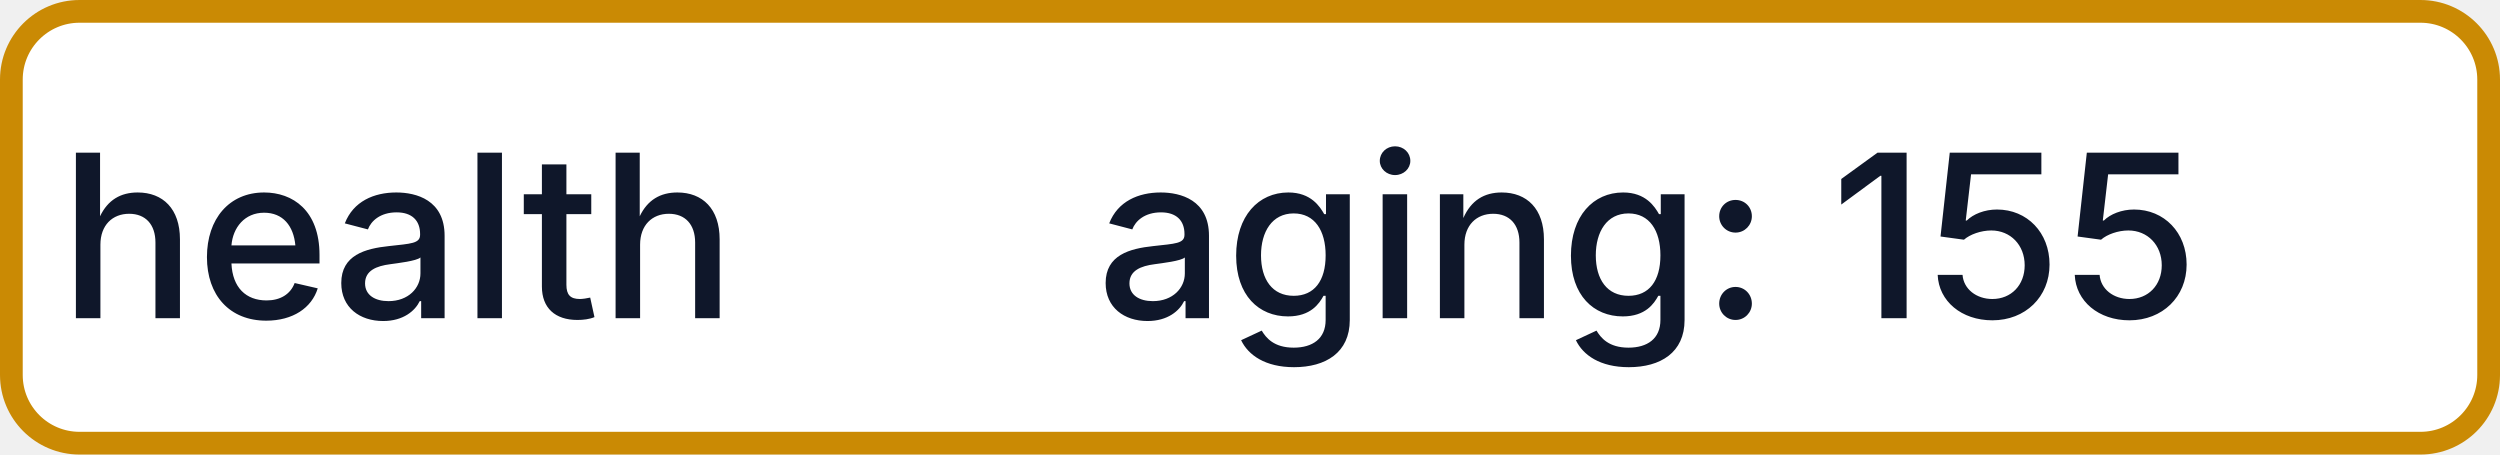
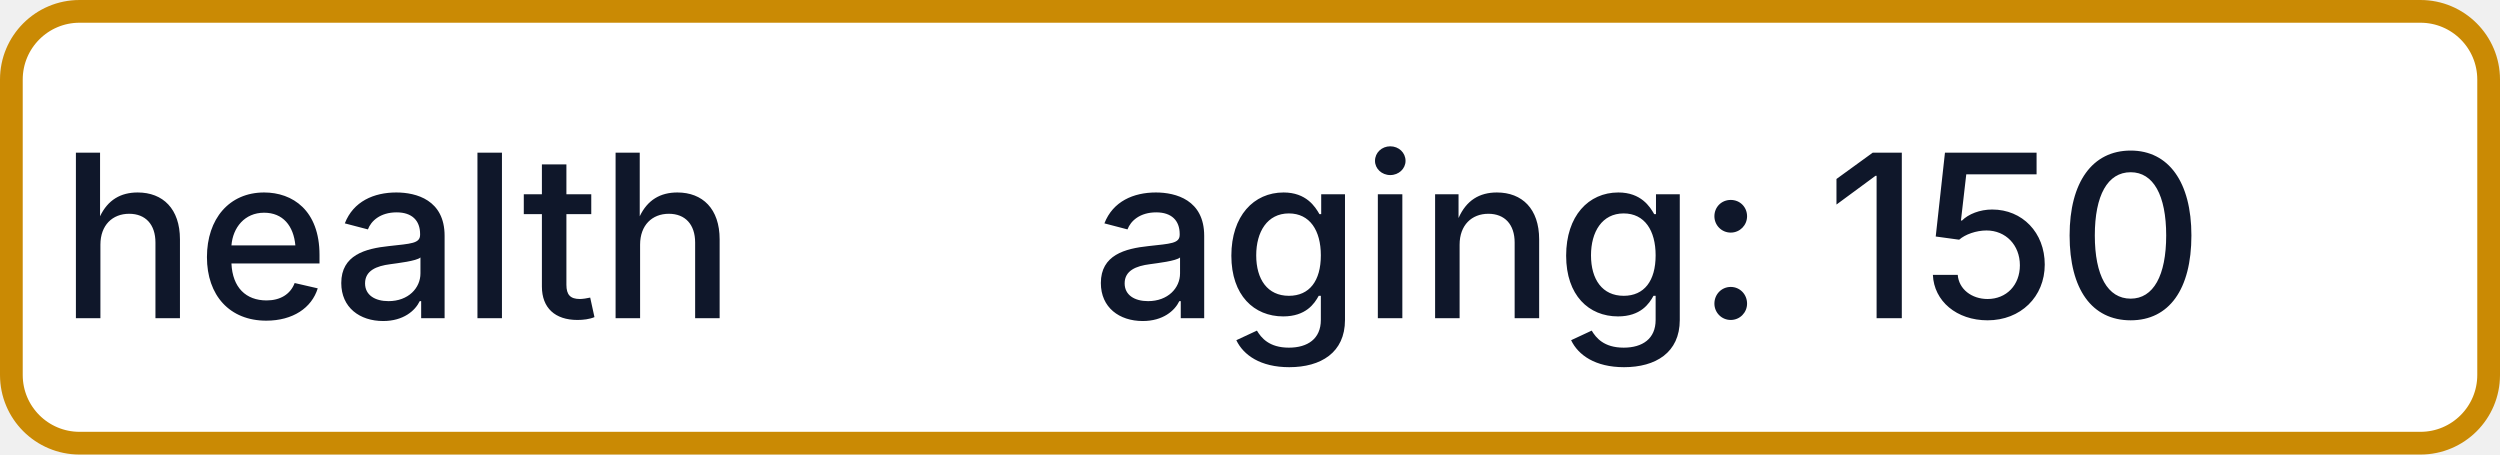
- <svg xmlns="http://www.w3.org/2000/svg" width="110" height="20" role="img" aria-label="health: aging: 155">
+ <svg xmlns="http://www.w3.org/2000/svg" width="110" height="20" role="img" aria-label="health: aging: 150">
  <rect x="0.5" y="0.5" width="109" height="19" rx="3" fill="#FFFFFF" stroke="#CA8A04" stroke-width="1" />
  <g fill="#0F172A" text-anchor="middle" font-family="-apple-system,BlinkMacSystemFont,Segoe UI,sans-serif" font-size="10" font-weight="500">
    <text x="17.5" y="14">health</text>
-     <text x="72.5" y="14" textLength="68" lengthAdjust="spacingAndGlyphs">aging: 155</text>
+     <text x="72.5" y="14" textLength="68" lengthAdjust="spacingAndGlyphs">aging: 150</text>
  </g>
</svg>
